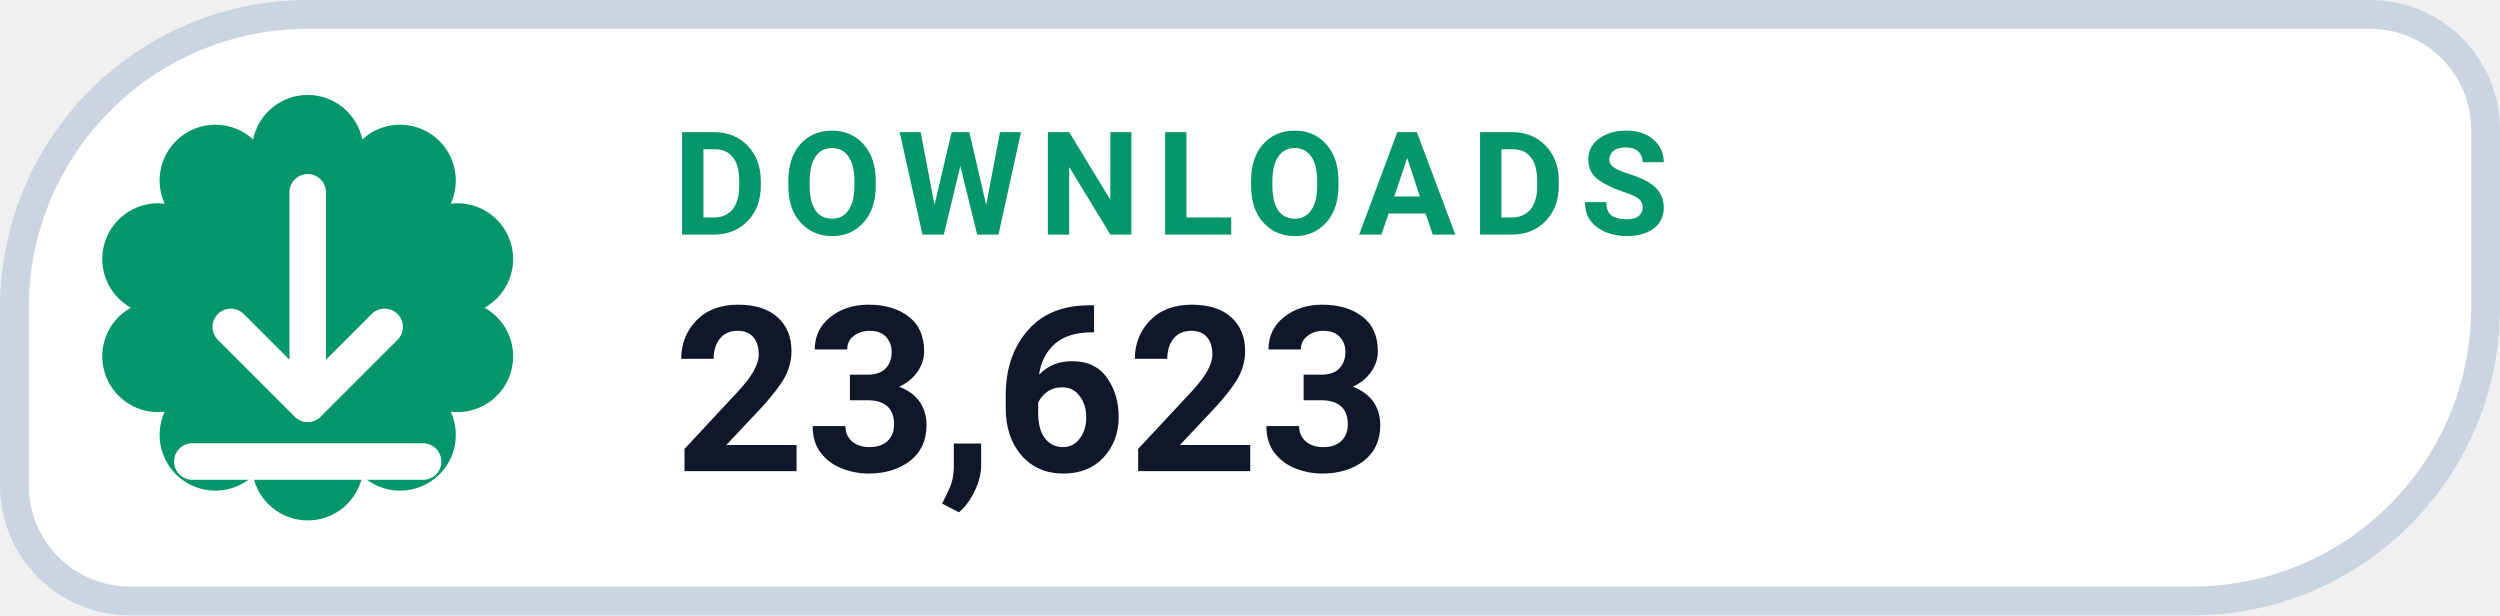
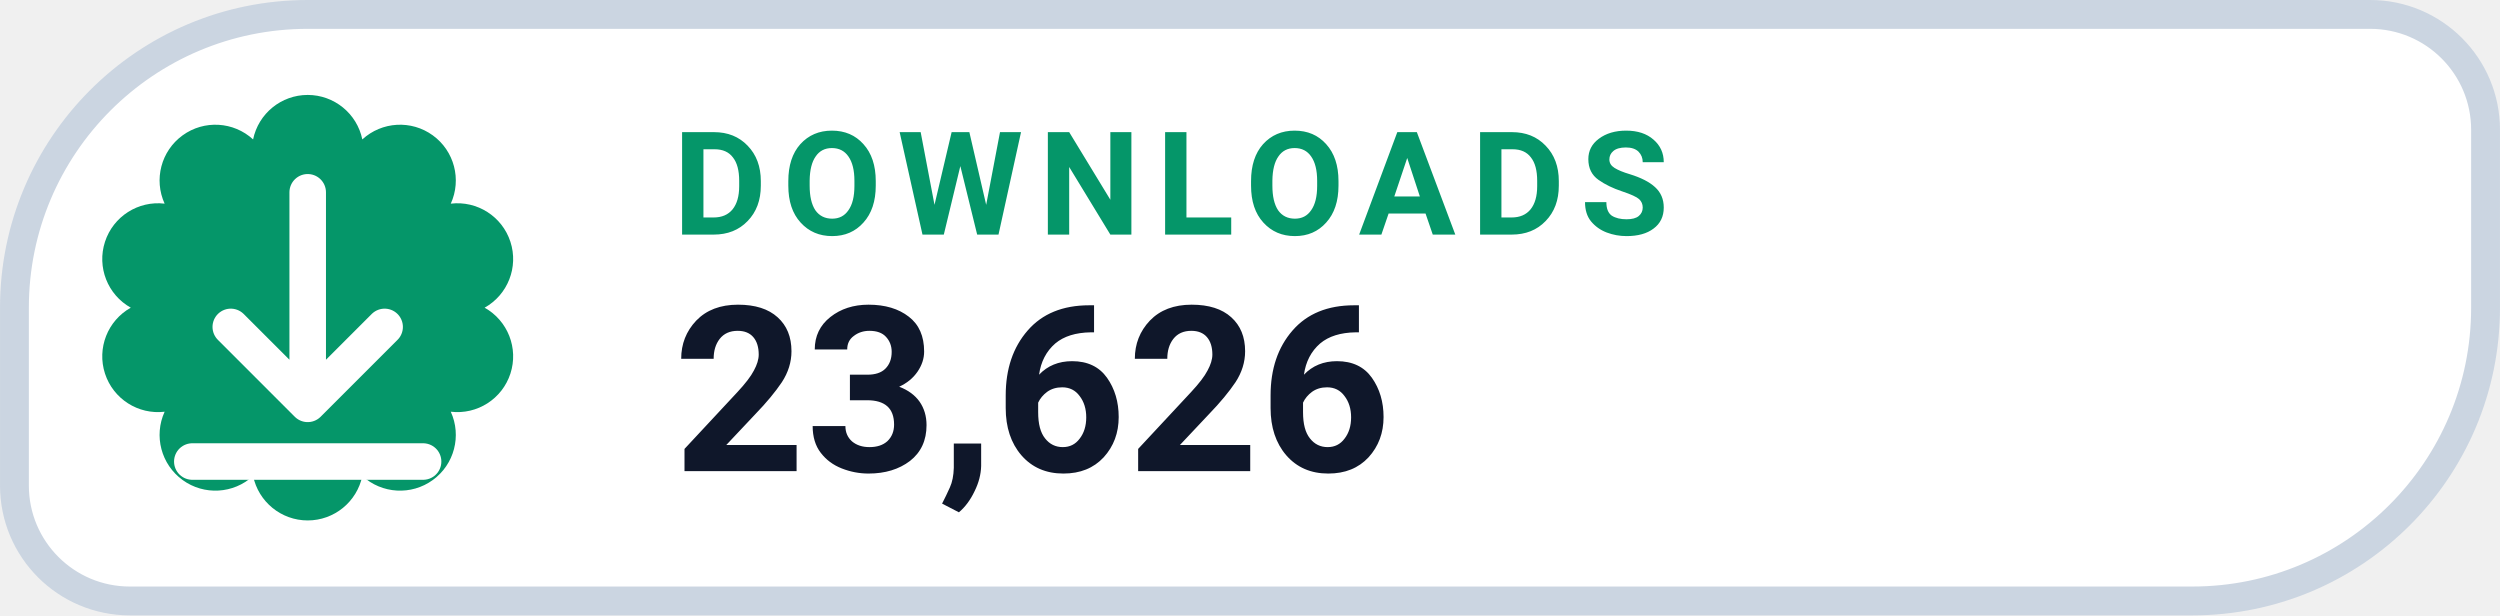
- <svg xmlns="http://www.w3.org/2000/svg" width="126" height="31.015" viewBox="0 0 130 32" role="img" aria-label="DOWNLOADS 23,623">
+ <svg xmlns="http://www.w3.org/2000/svg" width="126" height="31.015" viewBox="0 0 130 32" role="img" aria-label="DOWNLOADS 23,626">
  <path d="M 16.00 0.75 H 123.25 A 6.00 6.00 0 0 1 129.25 6.75 V 16.00 A 15.25 15.25 0 0 1 114.00 31.25 H 6.75 A 6.00 6.00 0 0 1 0.75 25.25 V 16.00 A 15.25 15.25 0 0 1 16.00 0.75 Z" fill="#FFFFFF" stroke="#CBD5E1" stroke-width="1.5" />
  <path d="M 13.16 7.25 A 2.90 2.90 0 0 1 18.84 7.25 A 2.90 2.90 0 0 1 23.44 10.59 A 2.90 2.90 0 0 1 25.20 16.00 A 2.90 2.90 0 0 1 23.44 21.41 A 2.90 2.90 0 0 1 18.84 24.75 A 2.90 2.90 0 0 1 13.16 24.75 A 2.90 2.90 0 0 1 8.56 21.41 A 2.90 2.90 0 0 1 6.80 16.00 A 2.90 2.90 0 0 1 8.56 10.59 A 2.90 2.90 0 0 1 13.16 7.25 Z" fill="#059669" />
  <g transform="translate(16 16)" style="color:#FFFFFF;">
    <path d="M0 -6 v11 m0 0 l4 -4 m-4 4 l-4 -4 M-6 8 h12" fill="none" stroke="currentColor" stroke-width="1.9" stroke-linecap="round" stroke-linejoin="round" />
  </g>
  <text x="35" y="12.2" fill="#059669" font-family="-apple-system,BlinkMacSystemFont,'Segoe UI',Roboto,Helvetica,Arial,sans-serif" font-size="7.5" font-weight="700" letter-spacing=".8">DOWNLOADS</text>
-   <text x="35" y="24.5" fill="#0F172A" font-family="-apple-system,BlinkMacSystemFont,'Segoe UI',Roboto,Helvetica,Arial,sans-serif" font-size="12" font-weight="750">23,623</text>
+   <text x="35" y="24.5" fill="#0F172A" font-family="-apple-system,BlinkMacSystemFont,'Segoe UI',Roboto,Helvetica,Arial,sans-serif" font-size="12" font-weight="750">23,626</text>
</svg>
